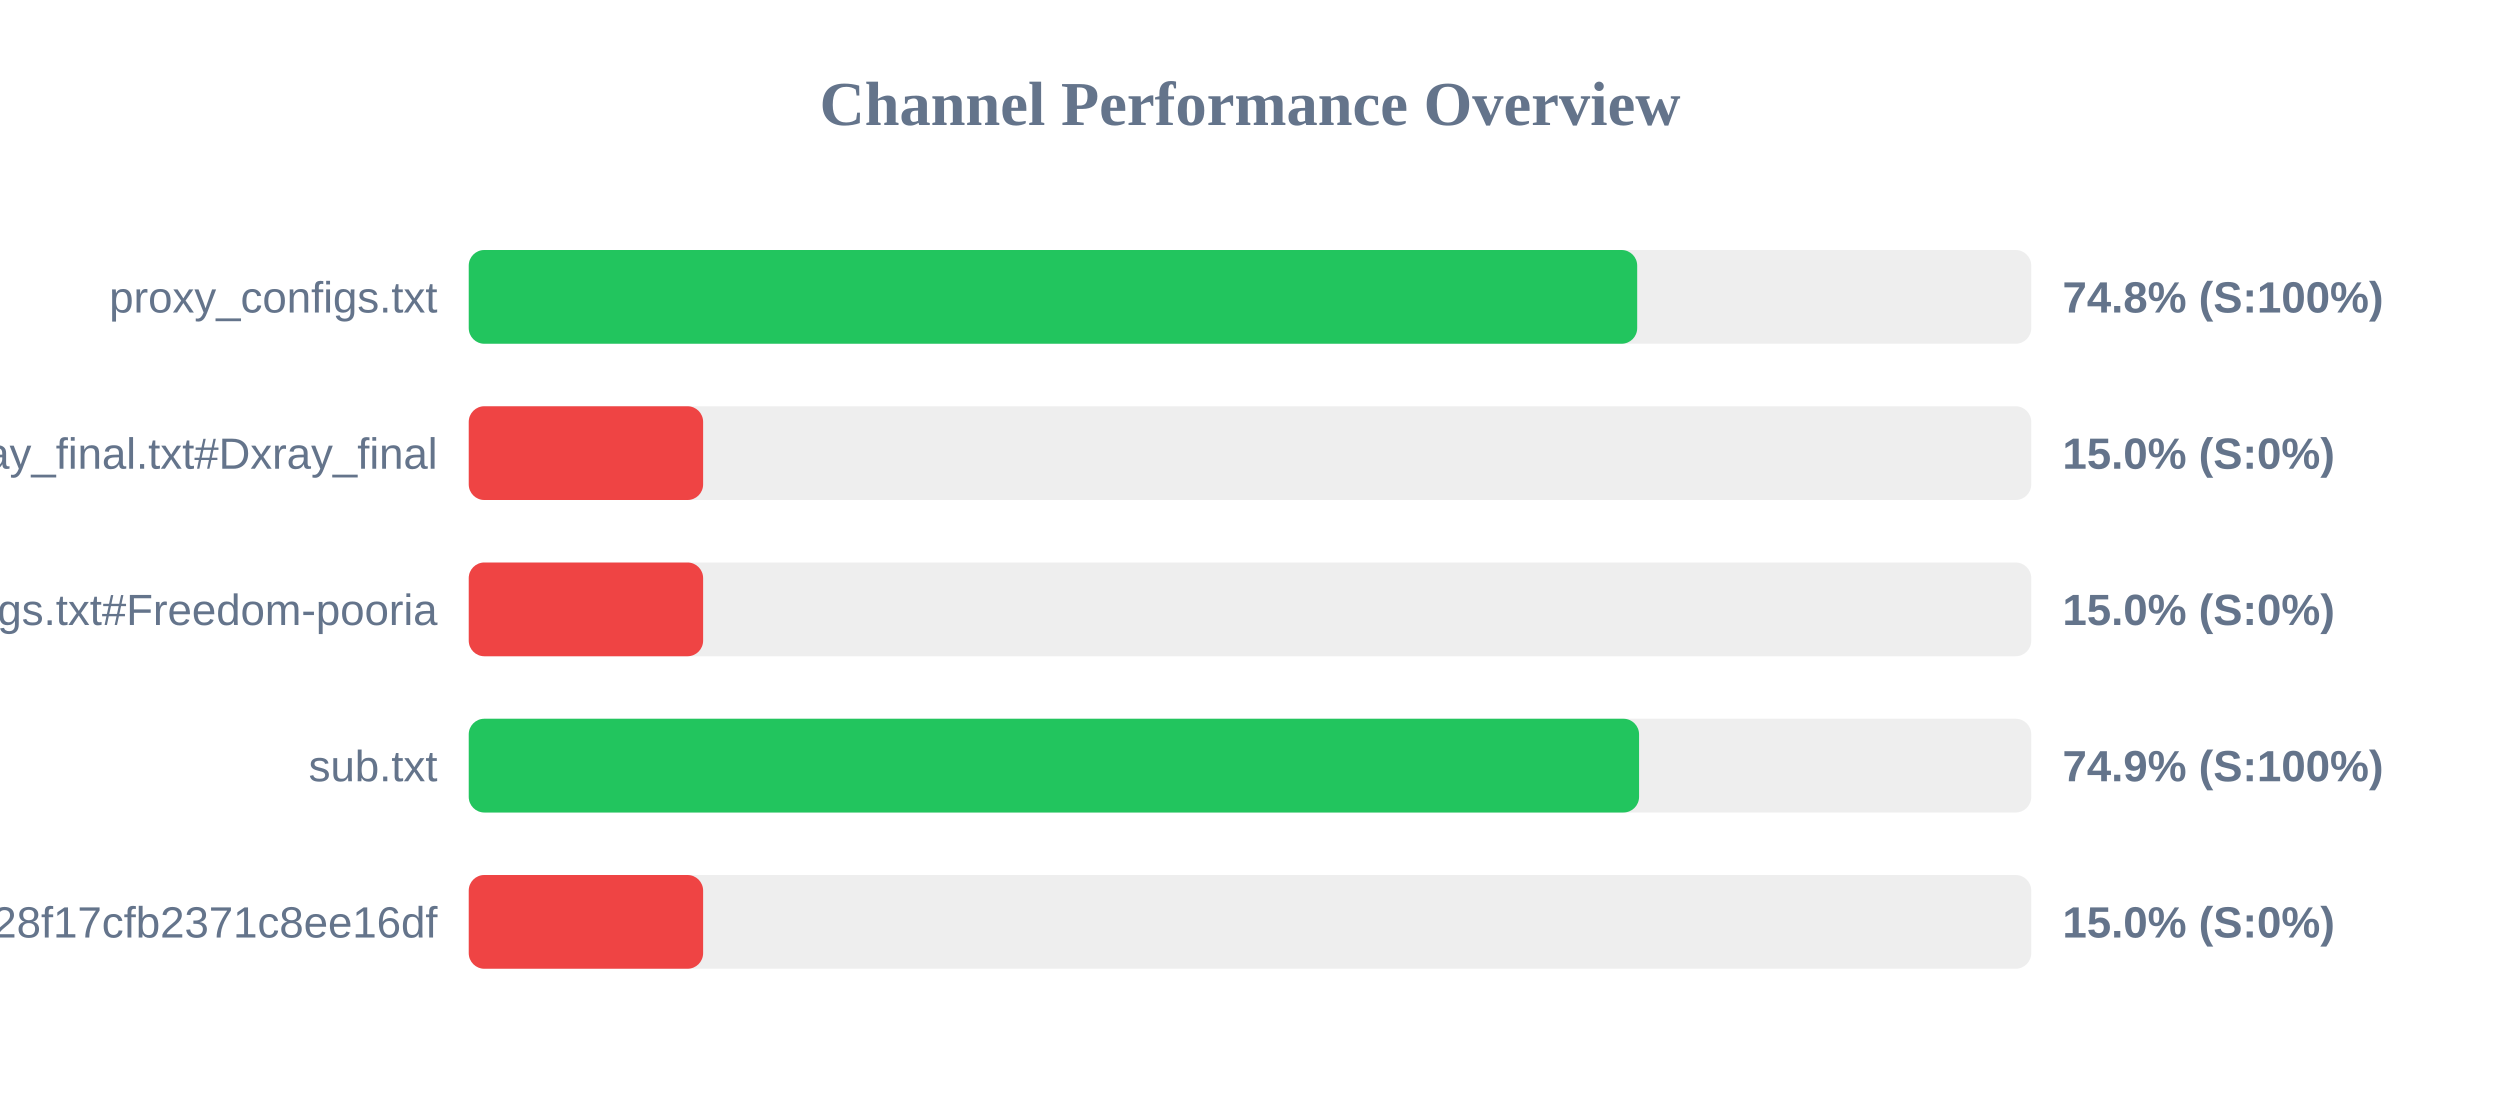
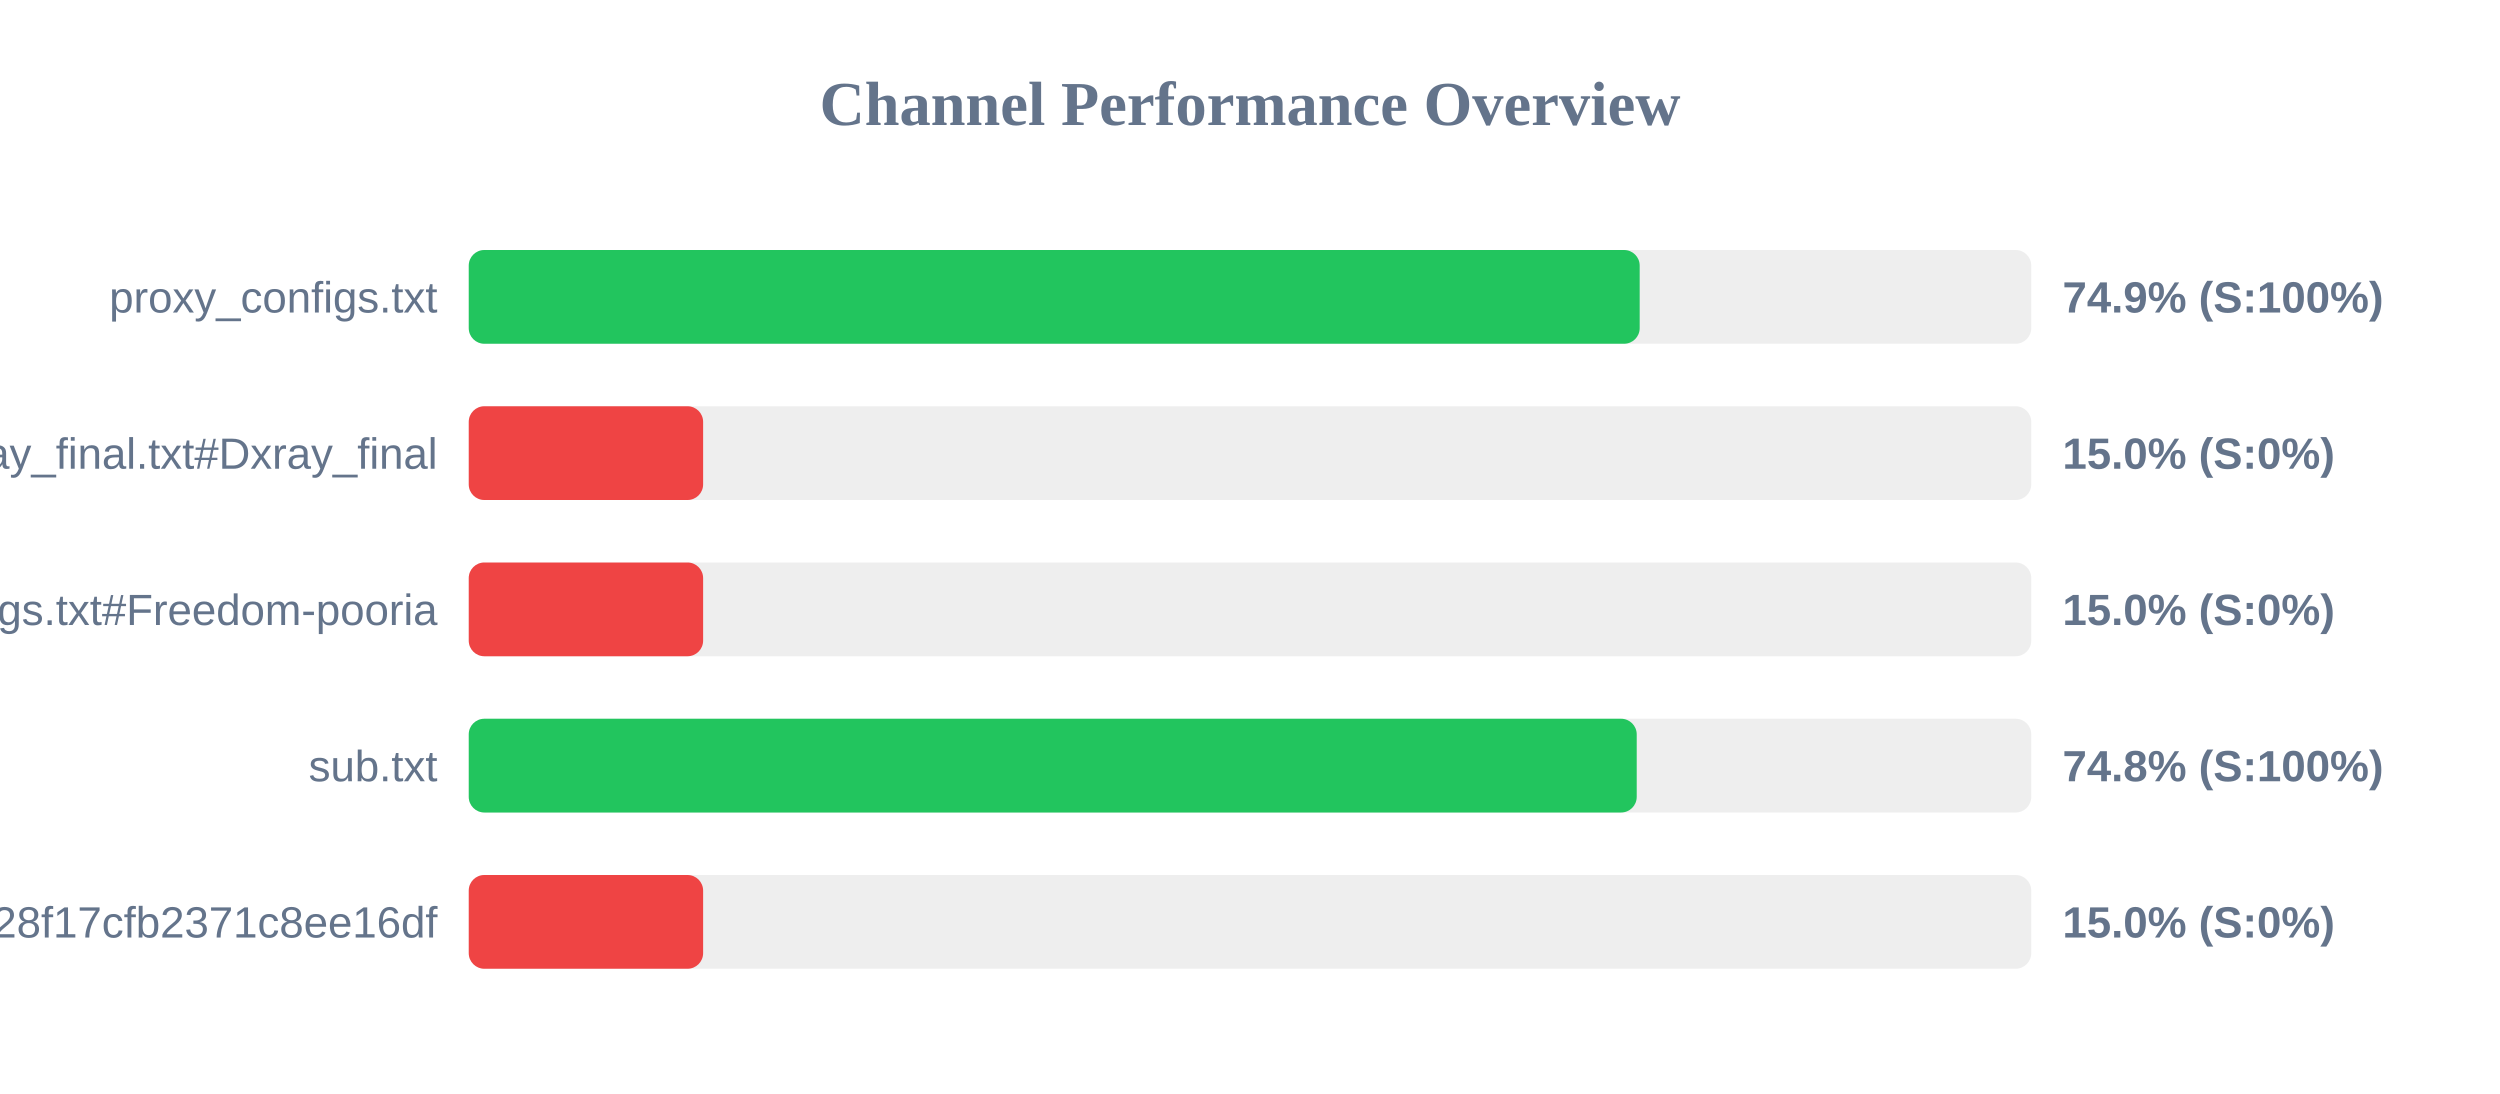
<svg xmlns="http://www.w3.org/2000/svg" width="800" height="350" version="1.1">
  <style>
        .row { font: 14px Arial; fill: #64748b; }
        .score { font: bold 14px Arial; fill: #64748b; }
    </style>
  <text x="400" y="40" text-anchor="middle" font-size="20px" font-weight="bold" fill="#64748b">Channel Performance Overview</text>
  <rect x="150" y="80" width="500" height="30" fill="#eee" rx="5" />
-   <rect x="150" y="80" width="373.9" height="30" fill="#22c55e" rx="5" />
+   <rect x="150" y="80" width="374.7" height="30" fill="#22c55e" rx="5" />
  <text x="140" y="100" text-anchor="end" class="row">proxy_configs.txt</text>
-   <text x="660" y="100" text-anchor="start" class="score">74.8% (S:100%)</text>
+   <text x="660" y="100" text-anchor="start" class="score">74.9% (S:100%)</text>
  <rect x="150" y="130" width="500" height="30" fill="#eee" rx="5" />
  <rect x="150" y="130" width="75.0" height="30" fill="#ef4444" rx="5" />
  <text x="140" y="150" text-anchor="end" class="row">xray_final.txt#Dxray_final</text>
  <text x="660" y="150" text-anchor="start" class="score">15.0% (S:0%)</text>
  <rect x="150" y="180" width="500" height="30" fill="#eee" rx="5" />
  <rect x="150" y="180" width="75.0" height="30" fill="#ef4444" rx="5" />
  <text x="140" y="200" text-anchor="end" class="row">v2ray_configs.txt#Freedom-pooria</text>
  <text x="660" y="200" text-anchor="start" class="score">15.0% (S:0%)</text>
  <rect x="150" y="230" width="500" height="30" fill="#eee" rx="5" />
-   <rect x="150" y="230" width="374.5" height="30" fill="#22c55e" rx="5" />
+   <rect x="150" y="230" width="373.75" height="30" fill="#22c55e" rx="5" />
  <text x="140" y="250" text-anchor="end" class="row">sub.txt</text>
-   <text x="660" y="250" text-anchor="start" class="score">74.9% (S:100%)</text>
+   <text x="660" y="250" text-anchor="start" class="score">74.8% (S:100%)</text>
  <rect x="150" y="280" width="500" height="30" fill="#eee" rx="5" />
  <rect x="150" y="280" width="75.0" height="30" fill="#ef4444" rx="5" />
  <text x="140" y="300" text-anchor="end" class="row">?token=fedfed7b41b828f17cfb2371c8ee16df</text>
  <text x="660" y="300" text-anchor="start" class="score">15.0% (S:0%)</text>
</svg>
